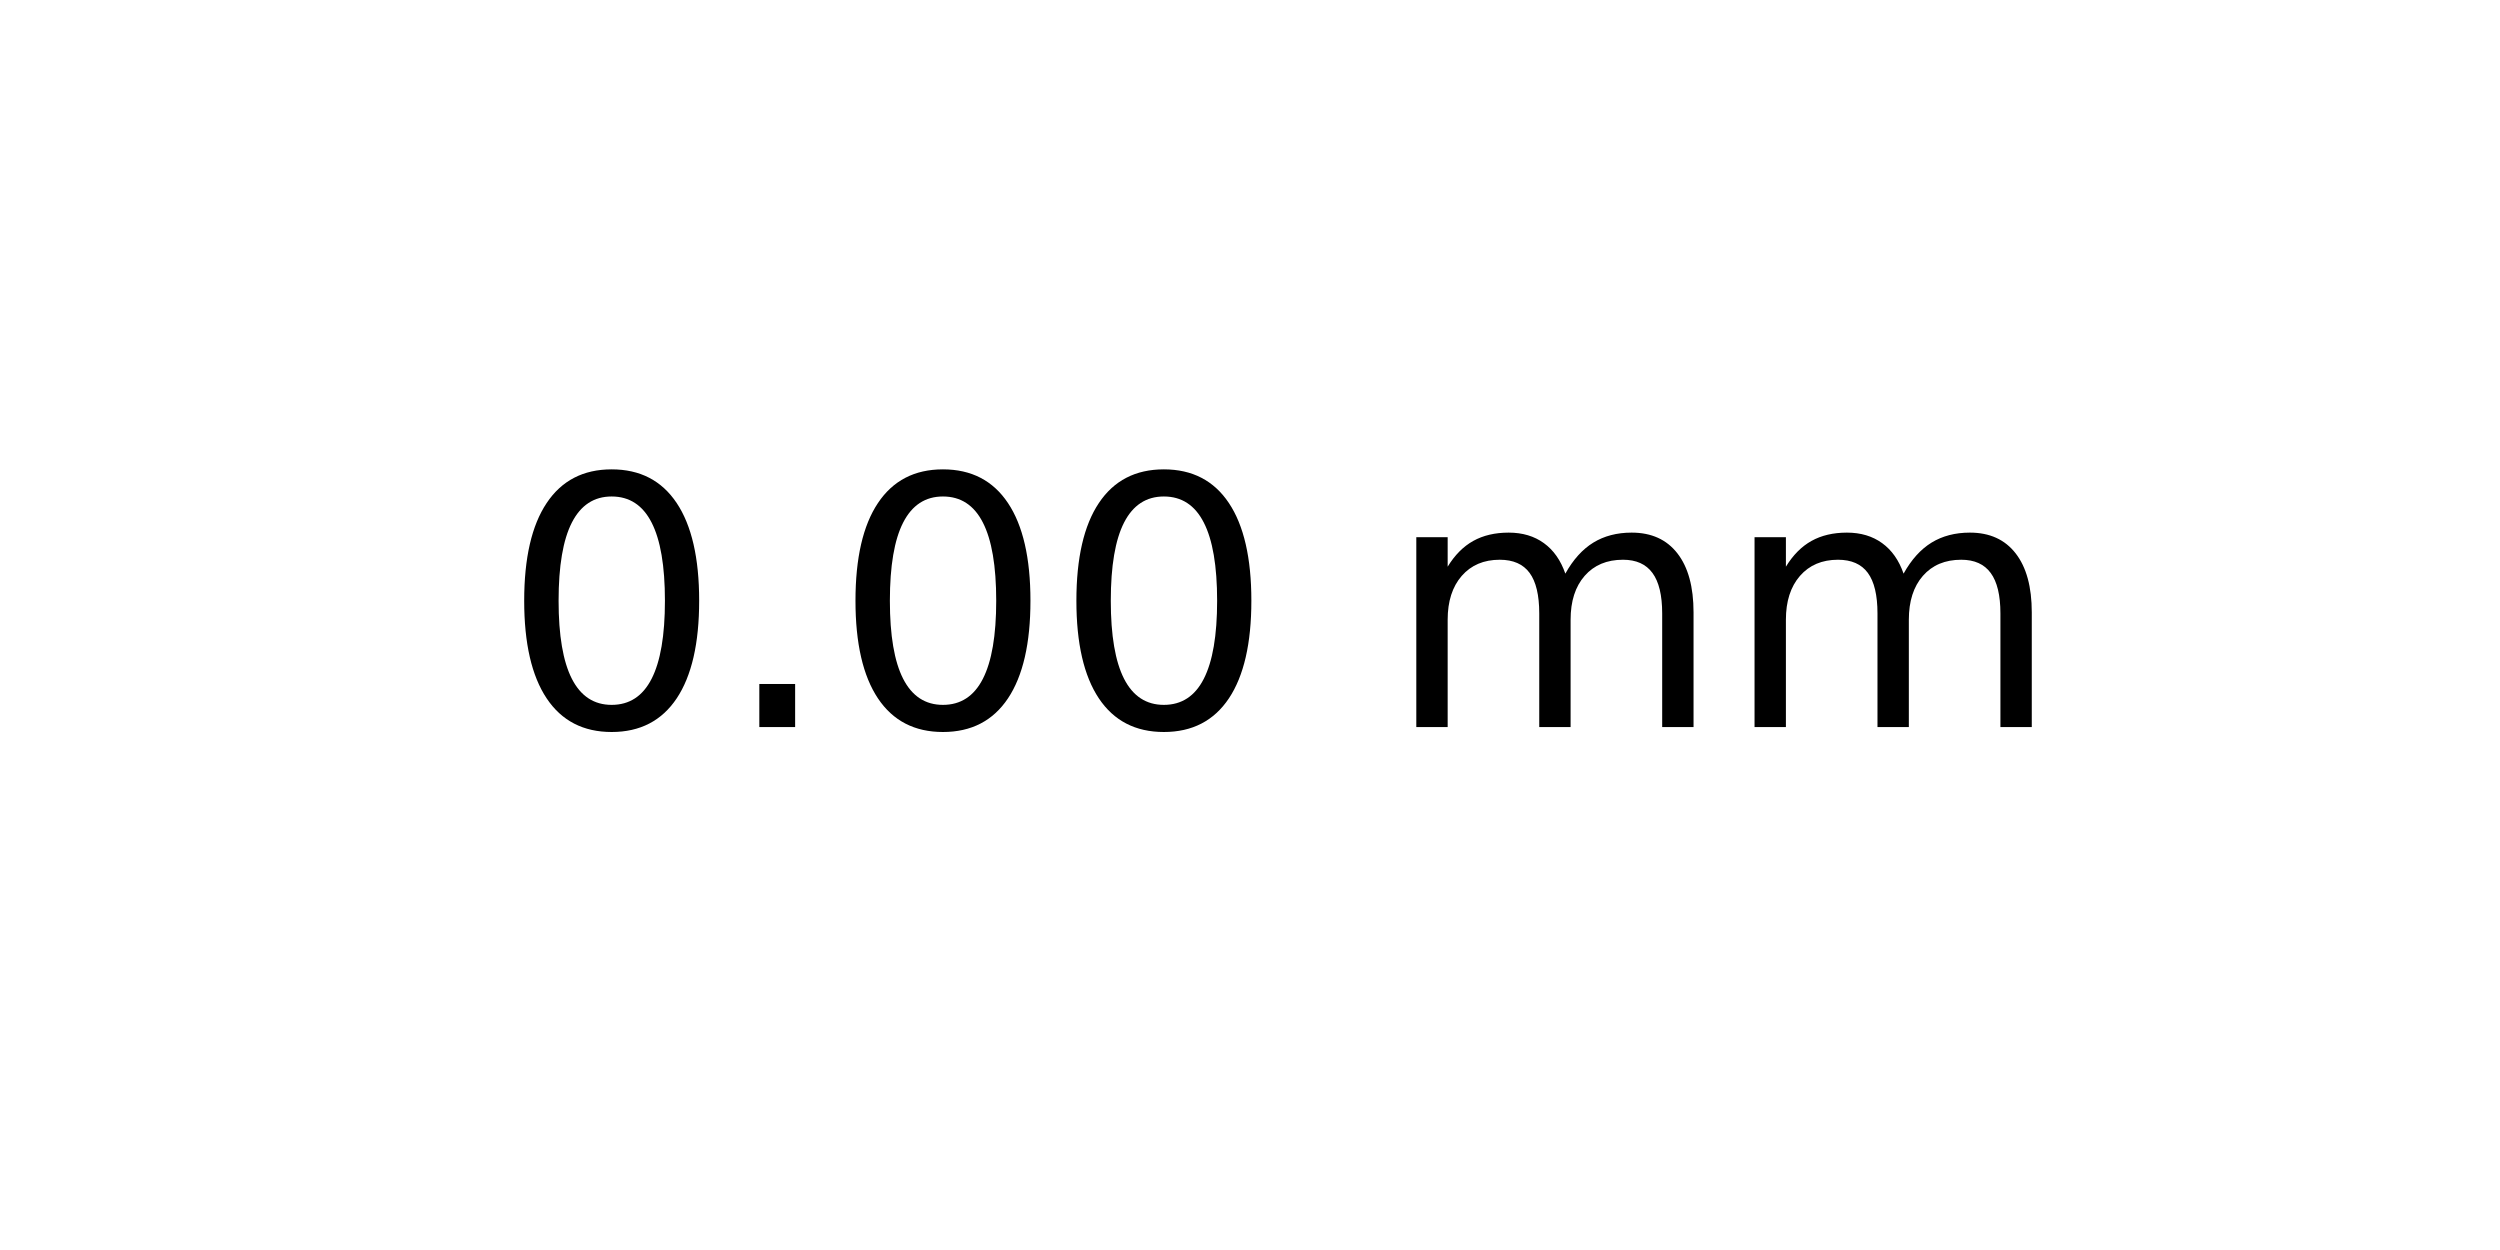
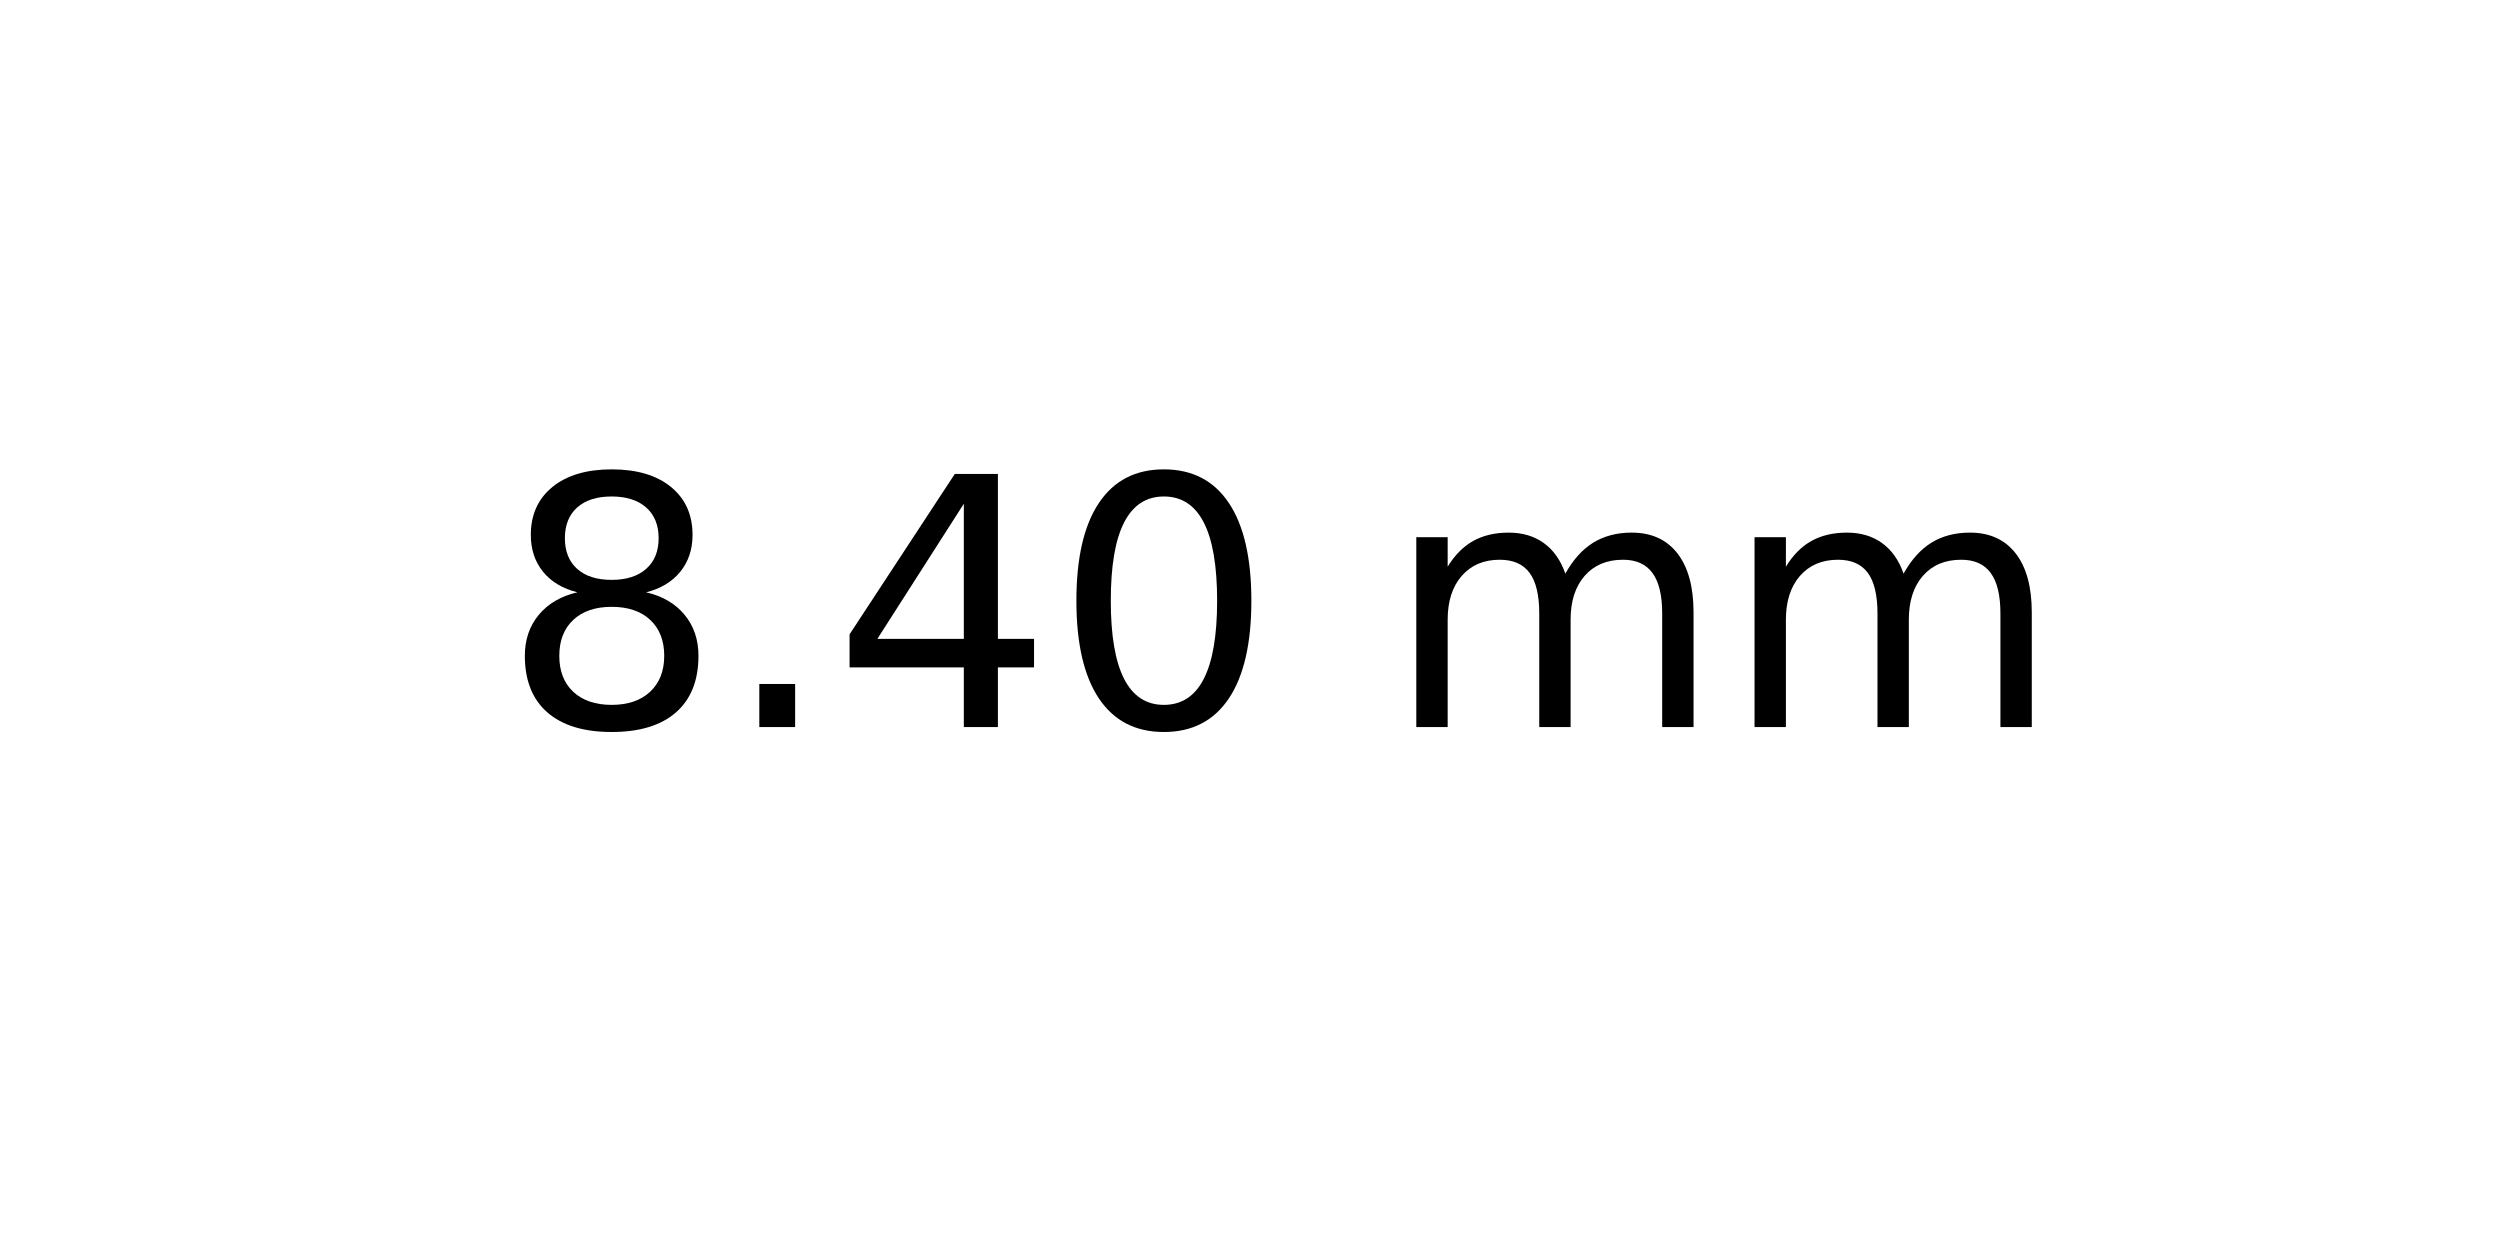
<svg xmlns="http://www.w3.org/2000/svg" xmlns:xlink="http://www.w3.org/1999/xlink" width="72pt" height="36pt" viewBox="0 0 72 36" version="1.1">
  <defs>
    <style type="text/css">*{stroke-linejoin: round; stroke-linecap: butt}</style>
  </defs>
  <g id="figure_1">
    <g id="axes_1">
      <g id="text_1">
        <g transform="translate(14.4375 20.93937) scale(0.1 -0.1)">
          <defs>
+             <path id="DejaVuSans-38" d="M 2034 2216  Q 1584 2216 1326 1975  Q 1069 1734 1069 1313  Q 1069 891 1326 650  Q 1584 409 2034 409  Q 2484 409 2743 651  Q 3003 894 3003 1313  Q 3003 1734 2745 1975  Q 2488 2216 2034 2216  z M 1403 2484  Q 997 2584 770 2862  Q 544 3141 544 3541  Q 544 4100 942 4425  Q 1341 4750 2034 4750  Q 2731 4750 3128 4425  Q 3525 4100 3525 3541  Q 3525 3141 3298 2862  Q 3072 2584 2669 2484  Q 3125 2378 3379 2068  Q 3634 1759 3634 1313  Q 3634 634 3220 271  Q 2806 -91 2034 -91  Q 1263 -91 848 271  Q 434 634 434 1313  Q 434 1759 690 2068  Q 947 2378 1403 2484  z M 1172 3481  Q 1172 3119 1398 2916  Q 1625 2713 2034 2713  Q 2441 2713 2670 2916  Q 2900 3119 2900 3481  Q 2900 3844 2670 4047  Q 2441 4250 2034 4250  Q 1625 4250 1398 4047  Q 1172 3844 1172 3481  z " transform="scale(0.015625)" />
+             <path id="DejaVuSans-2e" d="M 684 794  L 1344 794  L 1344 0  L 684 0  L 684 794  z " transform="scale(0.015625)" />
+             <path id="DejaVuSans-34" d="M 2419 4116  L 825 1625  L 2419 1625  L 2419 4116  z M 2253 4666  L 3047 4666  L 3047 1625  L 3713 1625  L 3713 1100  L 3047 1100  L 3047 0  L 2419 0  L 2419 1100  L 313 1100  L 313 1709  L 2253 4666  z " transform="scale(0.015625)" />
            <path id="DejaVuSans-30" d="M 2034 4250  Q 1547 4250 1301 3770  Q 1056 3291 1056 2328  Q 1056 1369 1301 889  Q 1547 409 2034 409  Q 2525 409 2770 889  Q 3016 1369 3016 2328  Q 3016 3291 2770 3770  Q 2525 4250 2034 4250  z M 2034 4750  Q 2819 4750 3233 4129  Q 3647 3509 3647 2328  Q 3647 1150 3233 529  Q 2819 -91 2034 -91  Q 1250 -91 836 529  Q 422 1150 422 2328  Q 422 3509 836 4129  Q 1250 4750 2034 4750  z " transform="scale(0.015625)" />
-             <path id="DejaVuSans-2e" d="M 684 794  L 1344 794  L 1344 0  L 684 0  L 684 794  z " transform="scale(0.015625)" />
            <path id="DejaVuSans-20" transform="scale(0.015625)" />
            <path id="DejaVuSans-6d" d="M 3328 2828  Q 3544 3216 3844 3400  Q 4144 3584 4550 3584  Q 5097 3584 5394 3201  Q 5691 2819 5691 2113  L 5691 0  L 5113 0  L 5113 2094  Q 5113 2597 4934 2840  Q 4756 3084 4391 3084  Q 3944 3084 3684 2787  Q 3425 2491 3425 1978  L 3425 0  L 2847 0  L 2847 2094  Q 2847 2600 2669 2842  Q 2491 3084 2119 3084  Q 1678 3084 1418 2786  Q 1159 2488 1159 1978  L 1159 0  L 581 0  L 581 3500  L 1159 3500  L 1159 2956  Q 1356 3278 1631 3431  Q 1906 3584 2284 3584  Q 2666 3584 2933 3390  Q 3200 3197 3328 2828  z " transform="scale(0.015625)" />
          </defs>
-           <use xlink:href="#DejaVuSans-30" />
+           <use xlink:href="#DejaVuSans-38" />
          <use xlink:href="#DejaVuSans-2e" x="63.623" />
-           <use xlink:href="#DejaVuSans-30" x="95.41" />
+           <use xlink:href="#DejaVuSans-34" x="95.41" />
          <use xlink:href="#DejaVuSans-30" x="159.033" />
          <use xlink:href="#DejaVuSans-20" x="222.656" />
          <use xlink:href="#DejaVuSans-6d" x="254.443" />
          <use xlink:href="#DejaVuSans-6d" x="351.855" />
        </g>
      </g>
    </g>
  </g>
</svg>
